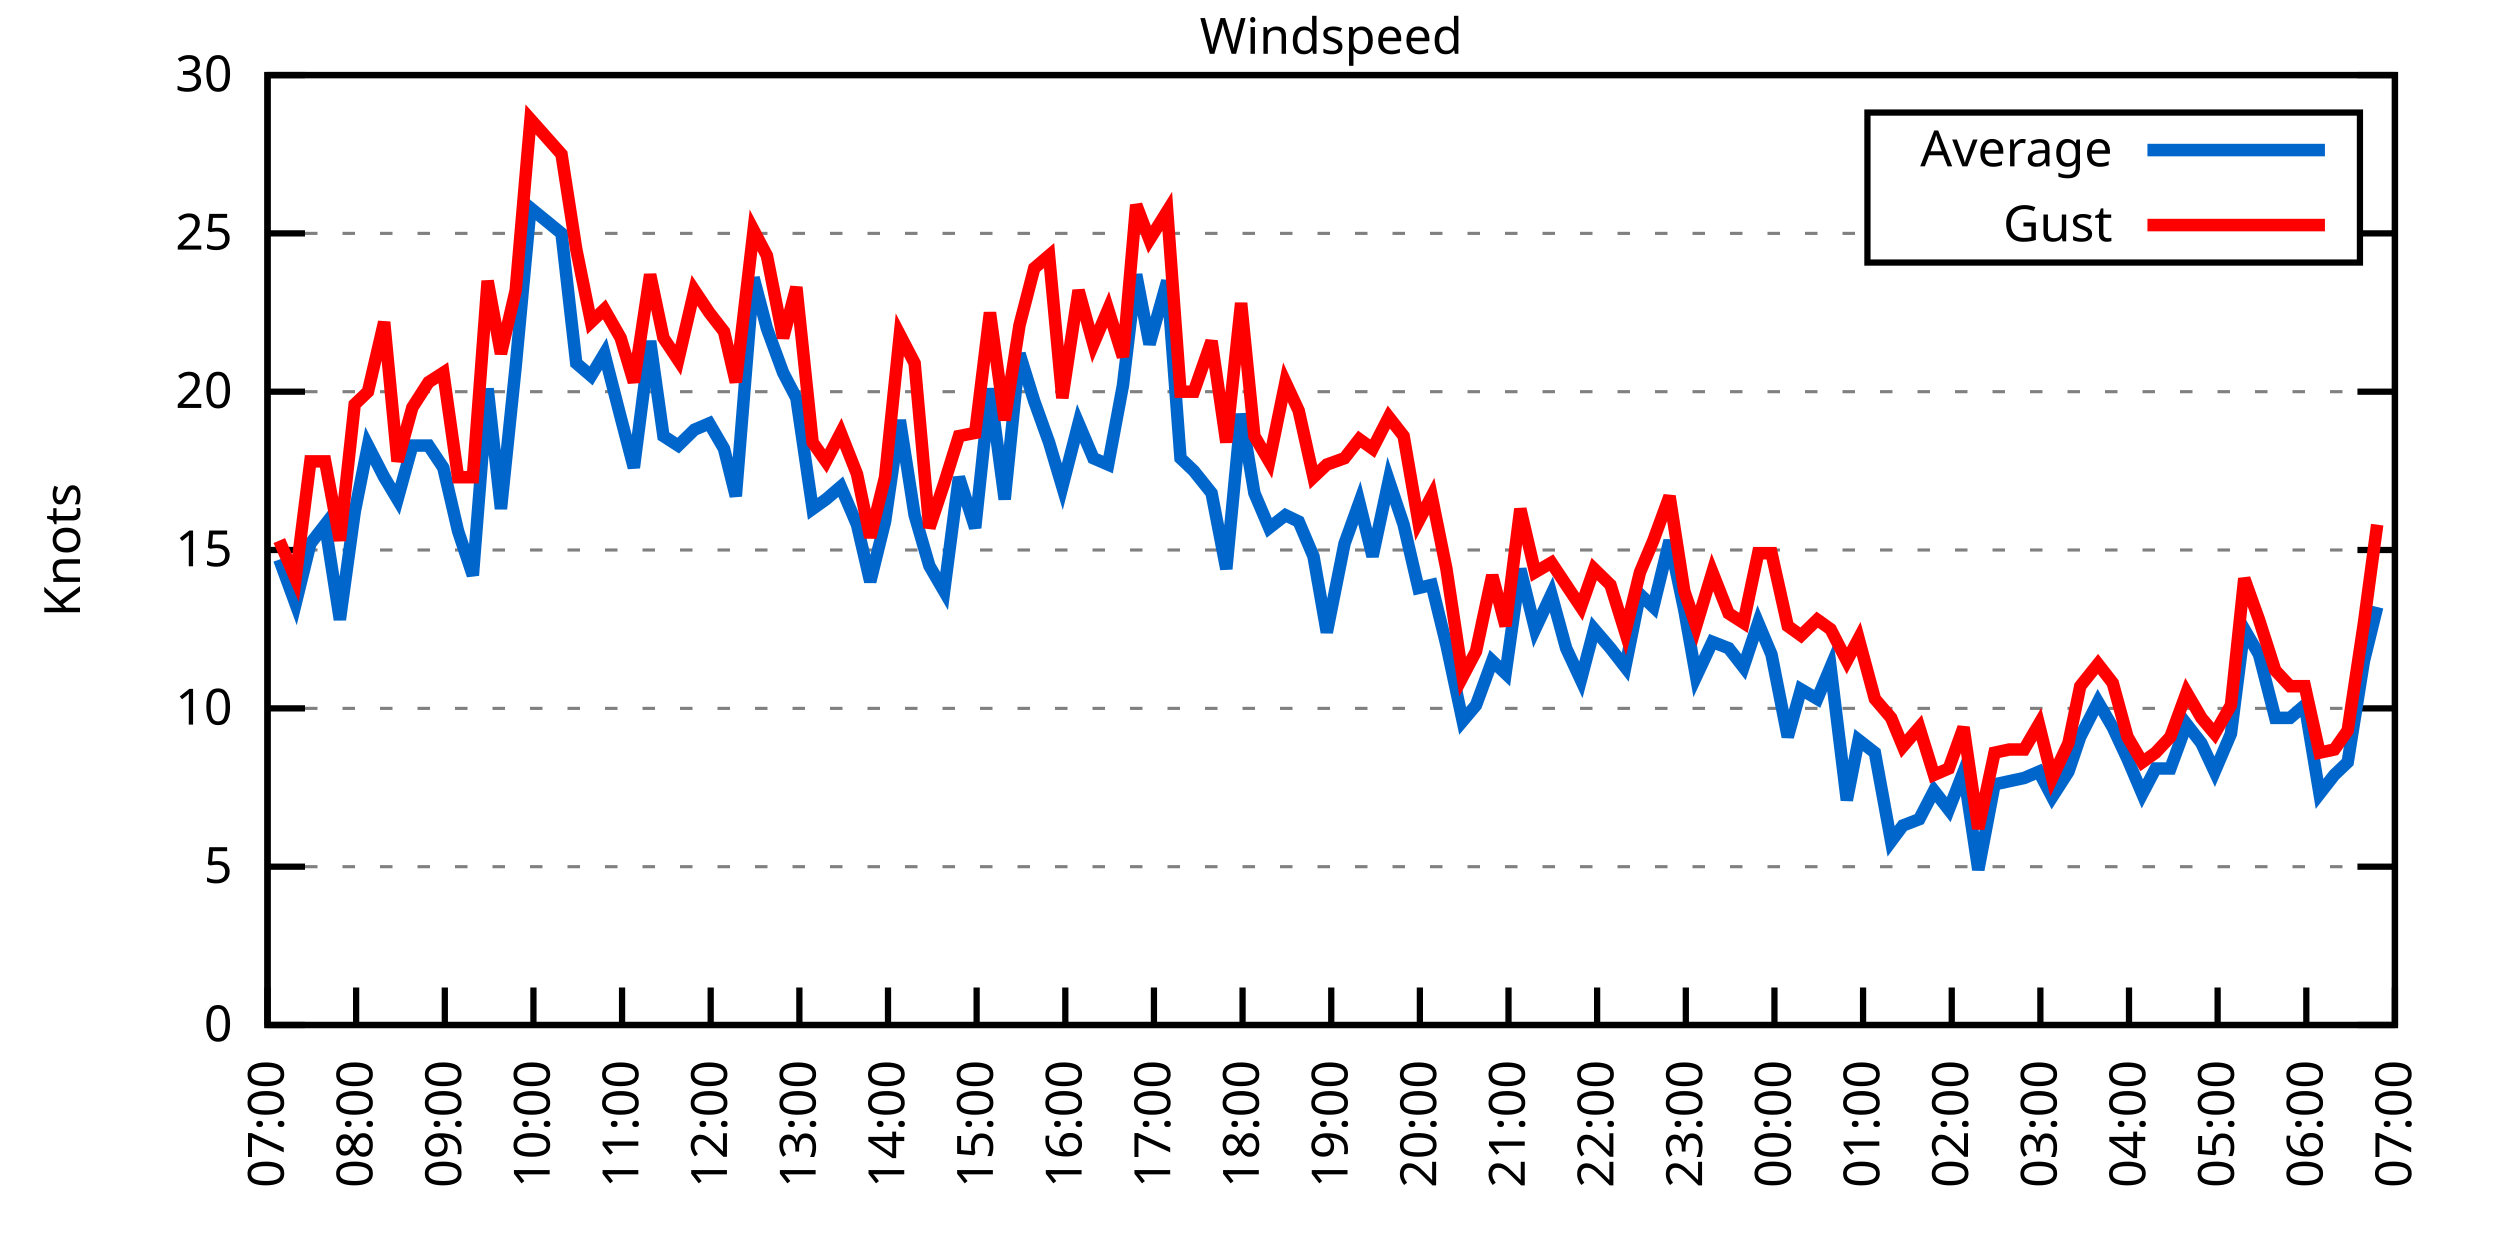
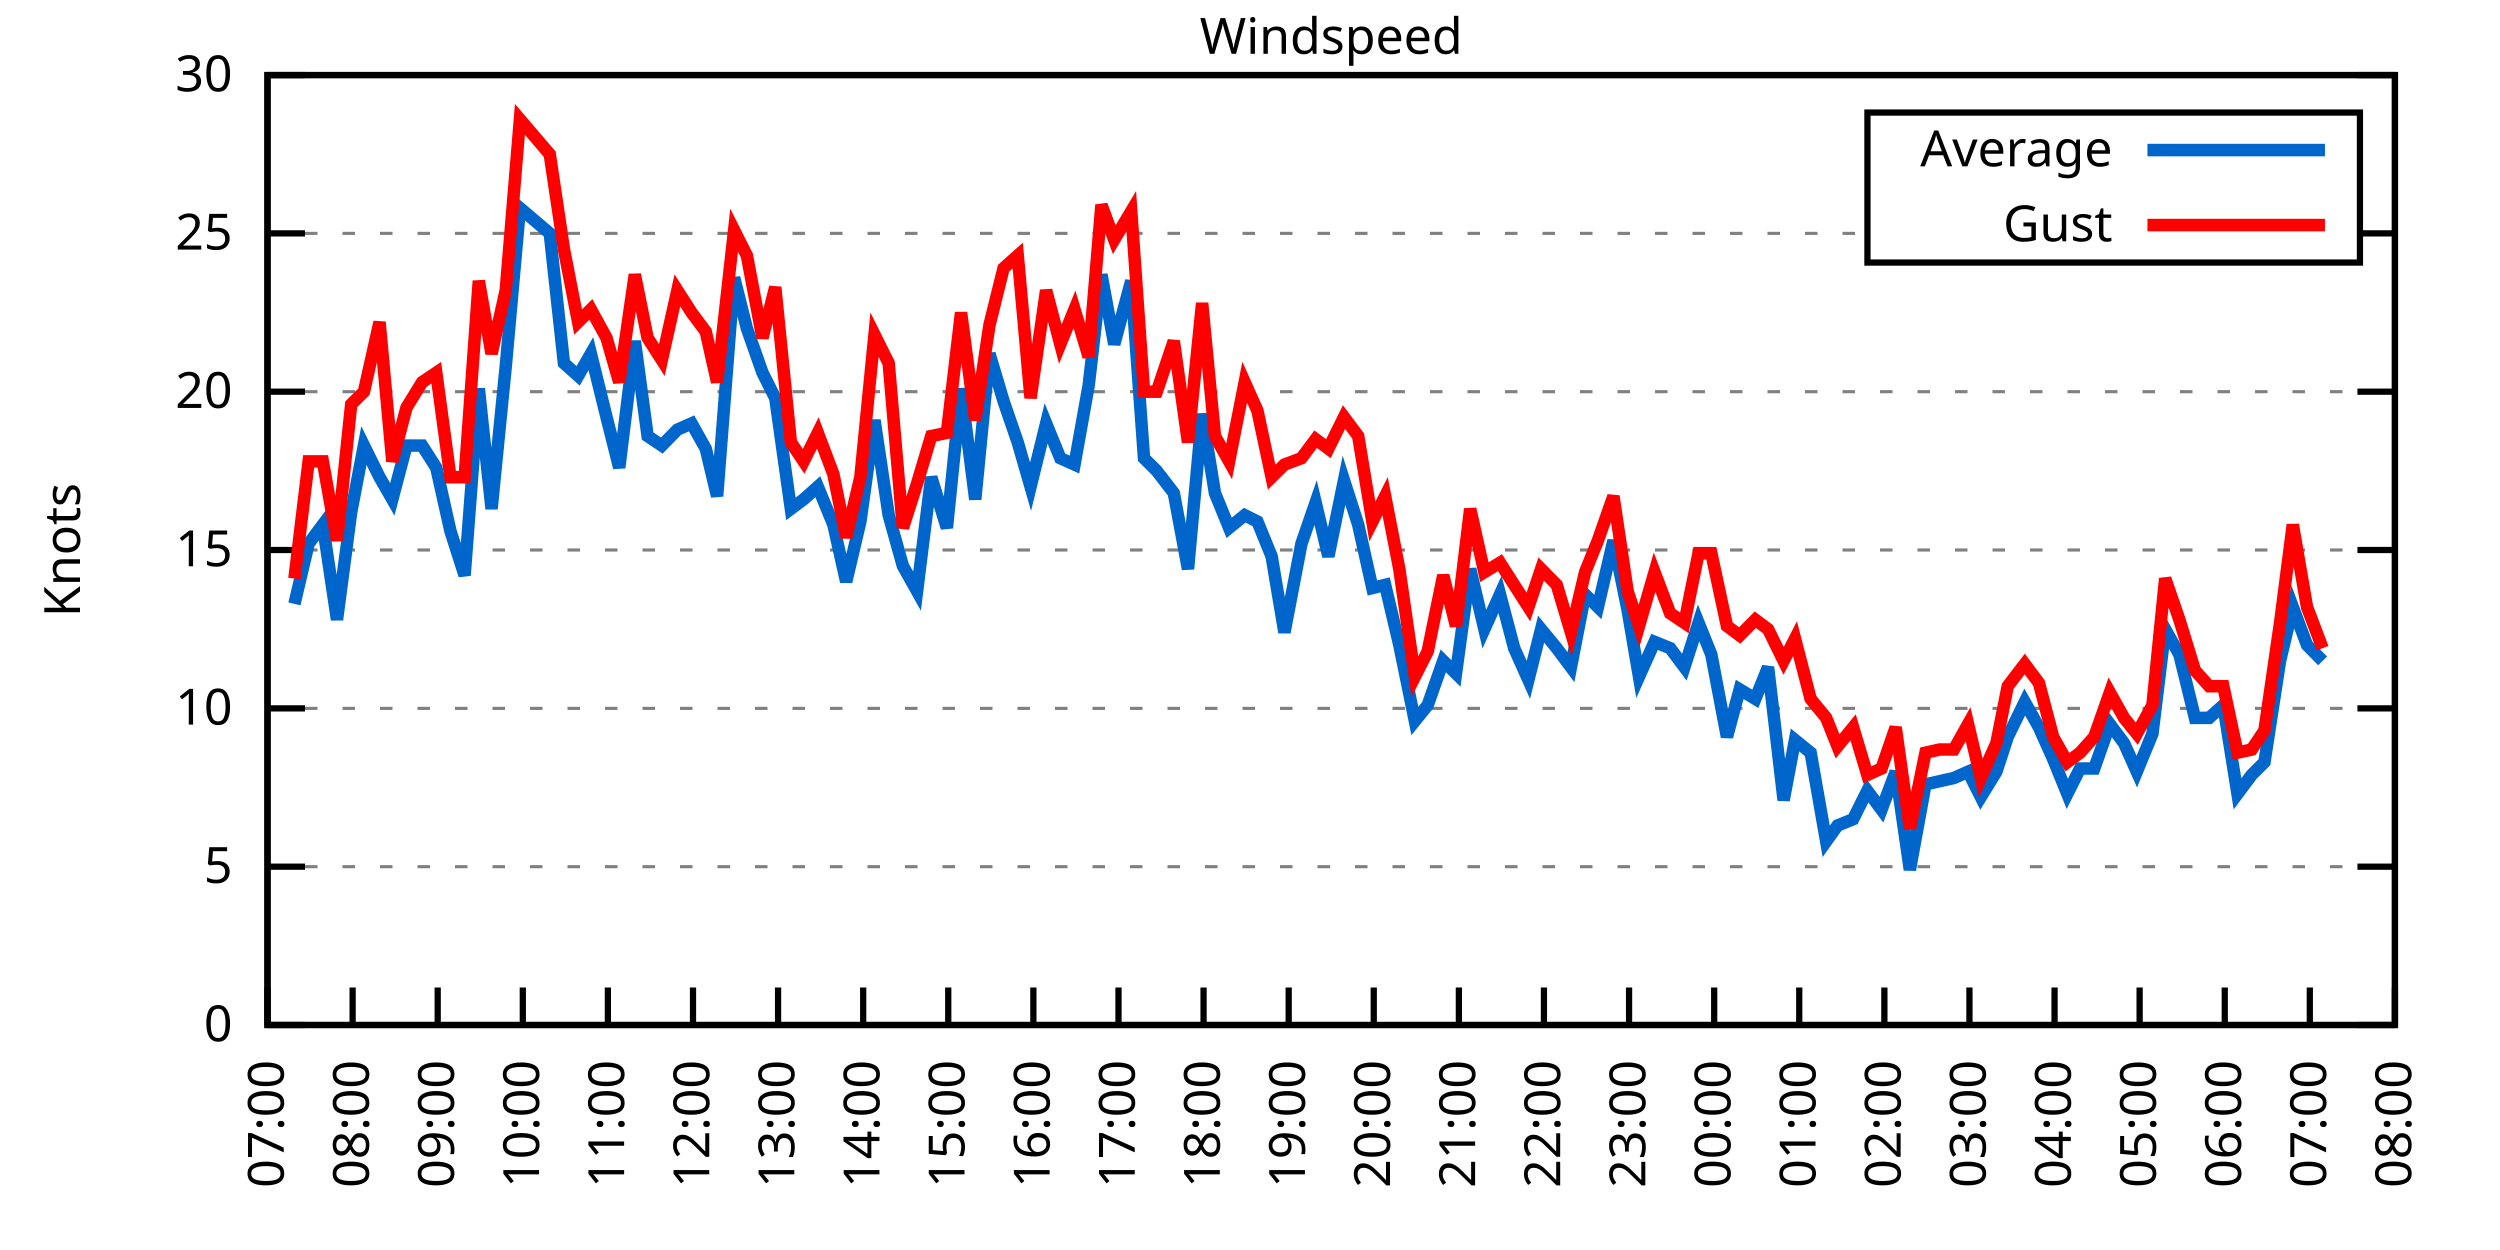
<svg xmlns="http://www.w3.org/2000/svg" xmlns:xlink="http://www.w3.org/1999/xlink" width="400" height="200" viewBox="0 0 400 200">
  <g id="gnuplot_canvas">
    <rect x="0" y="0" width="400" height="200" fill="none" />
    <defs>
      <circle id="gpDot" r="0.5" stroke-width="0.5" stroke="currentColor" />
      <path id="gpPt0" stroke-width="0.333" stroke="currentColor" d="M-1,0 h2 M0,-1 v2" />
      <path id="gpPt1" stroke-width="0.333" stroke="currentColor" d="M-1,-1 L1,1 M1,-1 L-1,1" />
      <path id="gpPt2" stroke-width="0.333" stroke="currentColor" d="M-1,0 L1,0 M0,-1 L0,1 M-1,-1 L1,1 M-1,1 L1,-1" />
      <rect id="gpPt3" stroke-width="0.333" stroke="currentColor" x="-1" y="-1" width="2" height="2" />
      <rect id="gpPt4" stroke-width="0.333" stroke="currentColor" fill="currentColor" x="-1" y="-1" width="2" height="2" />
      <circle id="gpPt5" stroke-width="0.333" stroke="currentColor" cx="0" cy="0" r="1" />
      <use xlink:href="#gpPt5" id="gpPt6" fill="currentColor" stroke="none" />
      <path id="gpPt7" stroke-width="0.333" stroke="currentColor" d="M0,-1.33 L-1.33,0.67 L1.33,0.67 z" />
      <use xlink:href="#gpPt7" id="gpPt8" fill="currentColor" stroke="none" />
      <use xlink:href="#gpPt7" id="gpPt9" stroke="currentColor" transform="rotate(180)" />
      <use xlink:href="#gpPt9" id="gpPt10" fill="currentColor" stroke="none" />
      <use xlink:href="#gpPt3" id="gpPt11" stroke="currentColor" transform="rotate(45)" />
      <use xlink:href="#gpPt11" id="gpPt12" fill="currentColor" stroke="none" />
      <path id="gpPt13" stroke-width="0.333" stroke="currentColor" d="M0,1.330 L1.265,0.411 L0.782,-1.067 L-0.782,-1.076 L-1.265,0.411 z" />
      <use xlink:href="#gpPt13" id="gpPt14" fill="currentColor" stroke="none" />
      <filter id="textbox" filterUnits="objectBoundingBox" x="0" y="0" height="1" width="1">
        <feFlood flood-color="white" flood-opacity="1" result="bgnd" />
        <feComposite in="SourceGraphic" in2="bgnd" operator="atop" />
      </filter>
      <filter id="greybox" filterUnits="objectBoundingBox" x="0" y="0" height="1" width="1">
        <feFlood flood-color="lightgrey" flood-opacity="1" result="grey" />
        <feComposite in="SourceGraphic" in2="grey" operator="atop" />
      </filter>
    </defs>
    <g fill="none" color="white" stroke="currentColor" stroke-width="1.00" stroke-linecap="butt" stroke-linejoin="miter">
</g>
    <g fill="none" color="black" stroke="currentColor" stroke-width="1.00" stroke-linecap="butt" stroke-linejoin="miter">
      <g stroke="none" shape-rendering="crispEdges">
        <polygon fill="rgb(255, 255, 255)" points="42.80,164.00 383.18,164.00 383.18,12.02 42.80,12.02 " />
      </g>
    </g>
    <g fill="none" color="black" stroke="currentColor" stroke-width="1.00" stroke-linecap="butt" stroke-linejoin="miter">
</g>
    <g fill="none" color="black" stroke="black" stroke-width="0.50" stroke-linecap="butt" stroke-linejoin="miter">
</g>
    <g fill="none" color="gray" stroke="currentColor" stroke-width="0.50" stroke-linecap="butt" stroke-linejoin="miter">
      <path stroke="gray" stroke-dasharray="2,4" class="gridline" d="M42.80,164.00 L383.19,164.00  " />
    </g>
    <g fill="none" color="gray" stroke="gray" stroke-width="1.00" stroke-linecap="butt" stroke-linejoin="miter">
</g>
    <g fill="none" color="black" stroke="currentColor" stroke-width="1.00" stroke-linecap="butt" stroke-linejoin="miter">
      <path stroke="black" d="M42.80,164.00 L48.80,164.00 M383.19,164.00 L377.19,164.00  " />
      <g transform="translate(37.20,166.60)" stroke="none" fill="black" font-family="Sans" font-size="8.00" text-anchor="end">
        <text>
          <tspan font-family="Sans"> 0</tspan>
        </text>
      </g>
    </g>
    <g fill="none" color="black" stroke="currentColor" stroke-width="1.00" stroke-linecap="butt" stroke-linejoin="miter">
</g>
    <g fill="none" color="black" stroke="black" stroke-width="0.50" stroke-linecap="butt" stroke-linejoin="miter">
</g>
    <g fill="none" color="gray" stroke="currentColor" stroke-width="0.50" stroke-linecap="butt" stroke-linejoin="miter">
      <path stroke="gray" stroke-dasharray="2,4" class="gridline" d="M42.80,138.67 L383.19,138.67  " />
    </g>
    <g fill="none" color="gray" stroke="gray" stroke-width="1.00" stroke-linecap="butt" stroke-linejoin="miter">
</g>
    <g fill="none" color="black" stroke="currentColor" stroke-width="1.00" stroke-linecap="butt" stroke-linejoin="miter">
      <path stroke="black" d="M42.80,138.67 L48.80,138.67 M383.19,138.67 L377.19,138.67  " />
      <g transform="translate(37.20,141.27)" stroke="none" fill="black" font-family="Sans" font-size="8.00" text-anchor="end">
        <text>
          <tspan font-family="Sans"> 5</tspan>
        </text>
      </g>
    </g>
    <g fill="none" color="black" stroke="currentColor" stroke-width="1.00" stroke-linecap="butt" stroke-linejoin="miter">
</g>
    <g fill="none" color="black" stroke="black" stroke-width="0.50" stroke-linecap="butt" stroke-linejoin="miter">
</g>
    <g fill="none" color="gray" stroke="currentColor" stroke-width="0.50" stroke-linecap="butt" stroke-linejoin="miter">
      <path stroke="gray" stroke-dasharray="2,4" class="gridline" d="M42.80,113.34 L383.19,113.34  " />
    </g>
    <g fill="none" color="gray" stroke="gray" stroke-width="1.00" stroke-linecap="butt" stroke-linejoin="miter">
</g>
    <g fill="none" color="black" stroke="currentColor" stroke-width="1.00" stroke-linecap="butt" stroke-linejoin="miter">
      <path stroke="black" d="M42.80,113.34 L48.80,113.34 M383.19,113.34 L377.19,113.34  " />
      <g transform="translate(37.20,115.94)" stroke="none" fill="black" font-family="Sans" font-size="8.00" text-anchor="end">
        <text>
          <tspan font-family="Sans"> 10</tspan>
        </text>
      </g>
    </g>
    <g fill="none" color="black" stroke="currentColor" stroke-width="1.00" stroke-linecap="butt" stroke-linejoin="miter">
</g>
    <g fill="none" color="black" stroke="black" stroke-width="0.50" stroke-linecap="butt" stroke-linejoin="miter">
</g>
    <g fill="none" color="gray" stroke="currentColor" stroke-width="0.50" stroke-linecap="butt" stroke-linejoin="miter">
      <path stroke="gray" stroke-dasharray="2,4" class="gridline" d="M42.80,88.00 L383.19,88.00  " />
    </g>
    <g fill="none" color="gray" stroke="gray" stroke-width="1.00" stroke-linecap="butt" stroke-linejoin="miter">
</g>
    <g fill="none" color="black" stroke="currentColor" stroke-width="1.00" stroke-linecap="butt" stroke-linejoin="miter">
      <path stroke="black" d="M42.80,88.00 L48.80,88.00 M383.19,88.00 L377.19,88.00  " />
      <g transform="translate(37.20,90.60)" stroke="none" fill="black" font-family="Sans" font-size="8.00" text-anchor="end">
        <text>
          <tspan font-family="Sans"> 15</tspan>
        </text>
      </g>
    </g>
    <g fill="none" color="black" stroke="currentColor" stroke-width="1.00" stroke-linecap="butt" stroke-linejoin="miter">
</g>
    <g fill="none" color="black" stroke="black" stroke-width="0.50" stroke-linecap="butt" stroke-linejoin="miter">
</g>
    <g fill="none" color="gray" stroke="currentColor" stroke-width="0.50" stroke-linecap="butt" stroke-linejoin="miter">
      <path stroke="gray" stroke-dasharray="2,4" class="gridline" d="M42.80,62.67 L383.19,62.67  " />
    </g>
    <g fill="none" color="gray" stroke="gray" stroke-width="1.00" stroke-linecap="butt" stroke-linejoin="miter">
</g>
    <g fill="none" color="black" stroke="currentColor" stroke-width="1.00" stroke-linecap="butt" stroke-linejoin="miter">
      <path stroke="black" d="M42.80,62.67 L48.80,62.67 M383.19,62.67 L377.19,62.67  " />
      <g transform="translate(37.20,65.27)" stroke="none" fill="black" font-family="Sans" font-size="8.00" text-anchor="end">
        <text>
          <tspan font-family="Sans"> 20</tspan>
        </text>
      </g>
    </g>
    <g fill="none" color="black" stroke="currentColor" stroke-width="1.00" stroke-linecap="butt" stroke-linejoin="miter">
</g>
    <g fill="none" color="black" stroke="black" stroke-width="0.50" stroke-linecap="butt" stroke-linejoin="miter">
</g>
    <g fill="none" color="gray" stroke="currentColor" stroke-width="0.50" stroke-linecap="butt" stroke-linejoin="miter">
      <path stroke="gray" stroke-dasharray="2,4" class="gridline" d="M42.80,37.34 L298.79,37.34 M377.59,37.34 L383.19,37.34  " />
    </g>
    <g fill="none" color="gray" stroke="gray" stroke-width="1.00" stroke-linecap="butt" stroke-linejoin="miter">
</g>
    <g fill="none" color="black" stroke="currentColor" stroke-width="1.00" stroke-linecap="butt" stroke-linejoin="miter">
      <path stroke="black" d="M42.80,37.34 L48.80,37.34 M383.19,37.34 L377.19,37.34  " />
      <g transform="translate(37.20,39.94)" stroke="none" fill="black" font-family="Sans" font-size="8.00" text-anchor="end">
        <text>
          <tspan font-family="Sans"> 25</tspan>
        </text>
      </g>
    </g>
    <g fill="none" color="black" stroke="currentColor" stroke-width="1.00" stroke-linecap="butt" stroke-linejoin="miter">
</g>
    <g fill="none" color="black" stroke="black" stroke-width="0.50" stroke-linecap="butt" stroke-linejoin="miter">
</g>
    <g fill="none" color="gray" stroke="currentColor" stroke-width="0.50" stroke-linecap="butt" stroke-linejoin="miter">
      <path stroke="gray" stroke-dasharray="2,4" class="gridline" d="M42.80,12.01 L383.19,12.01  " />
    </g>
    <g fill="none" color="gray" stroke="gray" stroke-width="1.00" stroke-linecap="butt" stroke-linejoin="miter">
</g>
    <g fill="none" color="black" stroke="currentColor" stroke-width="1.00" stroke-linecap="butt" stroke-linejoin="miter">
      <path stroke="black" d="M42.80,12.01 L48.80,12.01 M383.19,12.01 L377.19,12.01  " />
      <g transform="translate(37.20,14.61)" stroke="none" fill="black" font-family="Sans" font-size="8.00" text-anchor="end">
        <text>
          <tspan font-family="Sans"> 30</tspan>
        </text>
      </g>
    </g>
    <g fill="none" color="black" stroke="currentColor" stroke-width="1.00" stroke-linecap="butt" stroke-linejoin="miter">
      <path stroke="black" d="M42.80,164.00 L42.80,158.00  " />
      <g transform="translate(45.40,169.60) rotate(270.00)" stroke="none" fill="black" font-family="Sans" font-size="8.00" text-anchor="end">
        <text>
          <tspan font-family="Sans">07:00</tspan>
        </text>
      </g>
    </g>
    <g fill="none" color="black" stroke="currentColor" stroke-width="1.00" stroke-linecap="butt" stroke-linejoin="miter">
-       <path stroke="black" d="M56.98,164.00 L56.98,158.00  " />
-       <g transform="translate(59.58,169.60) rotate(270.00)" stroke="none" fill="black" font-family="Sans" font-size="8.00" text-anchor="end">
+       <path stroke="black" d="M56.42,164.00 L56.42,158.00  " />
+       <g transform="translate(59.02,169.60) rotate(270.00)" stroke="none" fill="black" font-family="Sans" font-size="8.00" text-anchor="end">
        <text>
          <tspan font-family="Sans">08:00</tspan>
        </text>
      </g>
    </g>
    <g fill="none" color="black" stroke="currentColor" stroke-width="1.00" stroke-linecap="butt" stroke-linejoin="miter">
-       <path stroke="black" d="M71.17,164.00 L71.17,158.00  " />
-       <g transform="translate(73.77,169.60) rotate(270.00)" stroke="none" fill="black" font-family="Sans" font-size="8.00" text-anchor="end">
+       <path stroke="black" d="M70.03,164.00 L70.03,158.00  " />
+       <g transform="translate(72.63,169.60) rotate(270.00)" stroke="none" fill="black" font-family="Sans" font-size="8.00" text-anchor="end">
        <text>
          <tspan font-family="Sans">09:00</tspan>
        </text>
      </g>
    </g>
    <g fill="none" color="black" stroke="currentColor" stroke-width="1.00" stroke-linecap="butt" stroke-linejoin="miter">
-       <path stroke="black" d="M85.35,164.00 L85.35,158.00  " />
-       <g transform="translate(87.95,169.60) rotate(270.00)" stroke="none" fill="black" font-family="Sans" font-size="8.00" text-anchor="end">
+       <path stroke="black" d="M83.65,164.00 L83.65,158.00  " />
+       <g transform="translate(86.25,169.60) rotate(270.00)" stroke="none" fill="black" font-family="Sans" font-size="8.00" text-anchor="end">
        <text>
          <tspan font-family="Sans">10:00</tspan>
        </text>
      </g>
    </g>
    <g fill="none" color="black" stroke="currentColor" stroke-width="1.00" stroke-linecap="butt" stroke-linejoin="miter">
-       <path stroke="black" d="M99.53,164.00 L99.53,158.00  " />
-       <g transform="translate(102.13,169.60) rotate(270.00)" stroke="none" fill="black" font-family="Sans" font-size="8.00" text-anchor="end">
+       <path stroke="black" d="M97.26,164.00 L97.26,158.00  " />
+       <g transform="translate(99.86,169.60) rotate(270.00)" stroke="none" fill="black" font-family="Sans" font-size="8.00" text-anchor="end">
        <text>
          <tspan font-family="Sans">11:00</tspan>
        </text>
      </g>
    </g>
    <g fill="none" color="black" stroke="currentColor" stroke-width="1.00" stroke-linecap="butt" stroke-linejoin="miter">
-       <path stroke="black" d="M113.71,164.00 L113.71,158.00  " />
-       <g transform="translate(116.31,169.60) rotate(270.00)" stroke="none" fill="black" font-family="Sans" font-size="8.00" text-anchor="end">
+       <path stroke="black" d="M110.88,164.00 L110.88,158.00  " />
+       <g transform="translate(113.48,169.60) rotate(270.00)" stroke="none" fill="black" font-family="Sans" font-size="8.00" text-anchor="end">
        <text>
          <tspan font-family="Sans">12:00</tspan>
        </text>
      </g>
    </g>
    <g fill="none" color="black" stroke="currentColor" stroke-width="1.00" stroke-linecap="butt" stroke-linejoin="miter">
-       <path stroke="black" d="M127.90,164.00 L127.90,158.00  " />
-       <g transform="translate(130.50,169.60) rotate(270.00)" stroke="none" fill="black" font-family="Sans" font-size="8.00" text-anchor="end">
+       <path stroke="black" d="M124.49,164.00 L124.49,158.00  " />
+       <g transform="translate(127.09,169.60) rotate(270.00)" stroke="none" fill="black" font-family="Sans" font-size="8.00" text-anchor="end">
        <text>
          <tspan font-family="Sans">13:00</tspan>
        </text>
      </g>
    </g>
    <g fill="none" color="black" stroke="currentColor" stroke-width="1.00" stroke-linecap="butt" stroke-linejoin="miter">
-       <path stroke="black" d="M142.08,164.00 L142.08,158.00  " />
-       <g transform="translate(144.68,169.60) rotate(270.00)" stroke="none" fill="black" font-family="Sans" font-size="8.00" text-anchor="end">
+       <path stroke="black" d="M138.11,164.00 L138.11,158.00  " />
+       <g transform="translate(140.71,169.60) rotate(270.00)" stroke="none" fill="black" font-family="Sans" font-size="8.00" text-anchor="end">
        <text>
          <tspan font-family="Sans">14:00</tspan>
        </text>
      </g>
    </g>
    <g fill="none" color="black" stroke="currentColor" stroke-width="1.00" stroke-linecap="butt" stroke-linejoin="miter">
-       <path stroke="black" d="M156.26,164.00 L156.26,158.00  " />
-       <g transform="translate(158.86,169.60) rotate(270.00)" stroke="none" fill="black" font-family="Sans" font-size="8.00" text-anchor="end">
+       <path stroke="black" d="M151.72,164.00 L151.72,158.00  " />
+       <g transform="translate(154.32,169.60) rotate(270.00)" stroke="none" fill="black" font-family="Sans" font-size="8.00" text-anchor="end">
        <text>
          <tspan font-family="Sans">15:00</tspan>
        </text>
      </g>
    </g>
    <g fill="none" color="black" stroke="currentColor" stroke-width="1.00" stroke-linecap="butt" stroke-linejoin="miter">
-       <path stroke="black" d="M170.45,164.00 L170.45,158.00  " />
-       <g transform="translate(173.05,169.60) rotate(270.00)" stroke="none" fill="black" font-family="Sans" font-size="8.00" text-anchor="end">
+       <path stroke="black" d="M165.34,164.00 L165.34,158.00  " />
+       <g transform="translate(167.94,169.60) rotate(270.00)" stroke="none" fill="black" font-family="Sans" font-size="8.00" text-anchor="end">
        <text>
          <tspan font-family="Sans">16:00</tspan>
        </text>
      </g>
    </g>
    <g fill="none" color="black" stroke="currentColor" stroke-width="1.00" stroke-linecap="butt" stroke-linejoin="miter">
-       <path stroke="black" d="M184.63,164.00 L184.63,158.00  " />
-       <g transform="translate(187.23,169.60) rotate(270.00)" stroke="none" fill="black" font-family="Sans" font-size="8.00" text-anchor="end">
+       <path stroke="black" d="M178.96,164.00 L178.96,158.00  " />
+       <g transform="translate(181.56,169.60) rotate(270.00)" stroke="none" fill="black" font-family="Sans" font-size="8.00" text-anchor="end">
        <text>
          <tspan font-family="Sans">17:00</tspan>
        </text>
      </g>
    </g>
    <g fill="none" color="black" stroke="currentColor" stroke-width="1.00" stroke-linecap="butt" stroke-linejoin="miter">
-       <path stroke="black" d="M198.81,164.00 L198.81,158.00  " />
-       <g transform="translate(201.41,169.60) rotate(270.00)" stroke="none" fill="black" font-family="Sans" font-size="8.00" text-anchor="end">
+       <path stroke="black" d="M192.57,164.00 L192.57,158.00  " />
+       <g transform="translate(195.17,169.60) rotate(270.00)" stroke="none" fill="black" font-family="Sans" font-size="8.00" text-anchor="end">
        <text>
          <tspan font-family="Sans">18:00</tspan>
        </text>
      </g>
    </g>
    <g fill="none" color="black" stroke="currentColor" stroke-width="1.00" stroke-linecap="butt" stroke-linejoin="miter">
-       <path stroke="black" d="M213.00,164.00 L213.00,158.00  " />
-       <g transform="translate(215.60,169.60) rotate(270.00)" stroke="none" fill="black" font-family="Sans" font-size="8.00" text-anchor="end">
+       <path stroke="black" d="M206.19,164.00 L206.19,158.00  " />
+       <g transform="translate(208.79,169.60) rotate(270.00)" stroke="none" fill="black" font-family="Sans" font-size="8.00" text-anchor="end">
        <text>
          <tspan font-family="Sans">19:00</tspan>
        </text>
      </g>
    </g>
    <g fill="none" color="black" stroke="currentColor" stroke-width="1.00" stroke-linecap="butt" stroke-linejoin="miter">
-       <path stroke="black" d="M227.18,164.00 L227.18,158.00  " />
-       <g transform="translate(229.78,169.60) rotate(270.00)" stroke="none" fill="black" font-family="Sans" font-size="8.00" text-anchor="end">
+       <path stroke="black" d="M219.80,164.00 L219.80,158.00  " />
+       <g transform="translate(222.40,169.60) rotate(270.00)" stroke="none" fill="black" font-family="Sans" font-size="8.00" text-anchor="end">
        <text>
          <tspan font-family="Sans">20:00</tspan>
        </text>
      </g>
    </g>
    <g fill="none" color="black" stroke="currentColor" stroke-width="1.00" stroke-linecap="butt" stroke-linejoin="miter">
-       <path stroke="black" d="M241.36,164.00 L241.36,158.00  " />
-       <g transform="translate(243.96,169.60) rotate(270.00)" stroke="none" fill="black" font-family="Sans" font-size="8.00" text-anchor="end">
+       <path stroke="black" d="M233.42,164.00 L233.42,158.00  " />
+       <g transform="translate(236.02,169.60) rotate(270.00)" stroke="none" fill="black" font-family="Sans" font-size="8.00" text-anchor="end">
        <text>
          <tspan font-family="Sans">21:00</tspan>
        </text>
      </g>
    </g>
    <g fill="none" color="black" stroke="currentColor" stroke-width="1.00" stroke-linecap="butt" stroke-linejoin="miter">
-       <path stroke="black" d="M255.54,164.00 L255.54,158.00  " />
-       <g transform="translate(258.14,169.60) rotate(270.00)" stroke="none" fill="black" font-family="Sans" font-size="8.00" text-anchor="end">
+       <path stroke="black" d="M247.03,164.00 L247.03,158.00  " />
+       <g transform="translate(249.63,169.60) rotate(270.00)" stroke="none" fill="black" font-family="Sans" font-size="8.00" text-anchor="end">
        <text>
          <tspan font-family="Sans">22:00</tspan>
        </text>
      </g>
    </g>
    <g fill="none" color="black" stroke="currentColor" stroke-width="1.00" stroke-linecap="butt" stroke-linejoin="miter">
-       <path stroke="black" d="M269.73,164.00 L269.73,158.00  " />
-       <g transform="translate(272.33,169.60) rotate(270.00)" stroke="none" fill="black" font-family="Sans" font-size="8.00" text-anchor="end">
+       <path stroke="black" d="M260.65,164.00 L260.65,158.00  " />
+       <g transform="translate(263.25,169.60) rotate(270.00)" stroke="none" fill="black" font-family="Sans" font-size="8.00" text-anchor="end">
        <text>
          <tspan font-family="Sans">23:00</tspan>
        </text>
      </g>
    </g>
    <g fill="none" color="black" stroke="currentColor" stroke-width="1.00" stroke-linecap="butt" stroke-linejoin="miter">
-       <path stroke="black" d="M283.91,164.00 L283.91,158.00  " />
-       <g transform="translate(286.51,169.60) rotate(270.00)" stroke="none" fill="black" font-family="Sans" font-size="8.00" text-anchor="end">
+       <path stroke="black" d="M274.27,164.00 L274.27,158.00  " />
+       <g transform="translate(276.87,169.60) rotate(270.00)" stroke="none" fill="black" font-family="Sans" font-size="8.00" text-anchor="end">
        <text>
          <tspan font-family="Sans">00:00</tspan>
        </text>
      </g>
    </g>
    <g fill="none" color="black" stroke="currentColor" stroke-width="1.00" stroke-linecap="butt" stroke-linejoin="miter">
-       <path stroke="black" d="M298.09,164.00 L298.09,158.00  " />
-       <g transform="translate(300.69,169.60) rotate(270.00)" stroke="none" fill="black" font-family="Sans" font-size="8.00" text-anchor="end">
+       <path stroke="black" d="M287.88,164.00 L287.88,158.00  " />
+       <g transform="translate(290.48,169.60) rotate(270.00)" stroke="none" fill="black" font-family="Sans" font-size="8.00" text-anchor="end">
        <text>
          <tspan font-family="Sans">01:00</tspan>
        </text>
      </g>
    </g>
    <g fill="none" color="black" stroke="currentColor" stroke-width="1.00" stroke-linecap="butt" stroke-linejoin="miter">
-       <path stroke="black" d="M312.28,164.00 L312.28,158.00  " />
-       <g transform="translate(314.88,169.60) rotate(270.00)" stroke="none" fill="black" font-family="Sans" font-size="8.00" text-anchor="end">
+       <path stroke="black" d="M301.50,164.00 L301.50,158.00  " />
+       <g transform="translate(304.10,169.60) rotate(270.00)" stroke="none" fill="black" font-family="Sans" font-size="8.00" text-anchor="end">
        <text>
          <tspan font-family="Sans">02:00</tspan>
        </text>
      </g>
    </g>
    <g fill="none" color="black" stroke="currentColor" stroke-width="1.00" stroke-linecap="butt" stroke-linejoin="miter">
-       <path stroke="black" d="M326.46,164.00 L326.46,158.00  " />
-       <g transform="translate(329.06,169.60) rotate(270.00)" stroke="none" fill="black" font-family="Sans" font-size="8.00" text-anchor="end">
+       <path stroke="black" d="M315.11,164.00 L315.11,158.00  " />
+       <g transform="translate(317.71,169.60) rotate(270.00)" stroke="none" fill="black" font-family="Sans" font-size="8.00" text-anchor="end">
        <text>
          <tspan font-family="Sans">03:00</tspan>
        </text>
      </g>
    </g>
    <g fill="none" color="black" stroke="currentColor" stroke-width="1.00" stroke-linecap="butt" stroke-linejoin="miter">
-       <path stroke="black" d="M340.64,164.00 L340.64,158.00  " />
-       <g transform="translate(343.24,169.60) rotate(270.00)" stroke="none" fill="black" font-family="Sans" font-size="8.00" text-anchor="end">
+       <path stroke="black" d="M328.73,164.00 L328.73,158.00  " />
+       <g transform="translate(331.33,169.60) rotate(270.00)" stroke="none" fill="black" font-family="Sans" font-size="8.00" text-anchor="end">
        <text>
          <tspan font-family="Sans">04:00</tspan>
        </text>
      </g>
    </g>
    <g fill="none" color="black" stroke="currentColor" stroke-width="1.00" stroke-linecap="butt" stroke-linejoin="miter">
-       <path stroke="black" d="M354.82,164.00 L354.82,158.00  " />
-       <g transform="translate(357.42,169.60) rotate(270.00)" stroke="none" fill="black" font-family="Sans" font-size="8.00" text-anchor="end">
+       <path stroke="black" d="M342.34,164.00 L342.34,158.00  " />
+       <g transform="translate(344.94,169.60) rotate(270.00)" stroke="none" fill="black" font-family="Sans" font-size="8.00" text-anchor="end">
        <text>
          <tspan font-family="Sans">05:00</tspan>
        </text>
      </g>
    </g>
    <g fill="none" color="black" stroke="currentColor" stroke-width="1.00" stroke-linecap="butt" stroke-linejoin="miter">
-       <path stroke="black" d="M369.01,164.00 L369.01,158.00  " />
-       <g transform="translate(371.61,169.60) rotate(270.00)" stroke="none" fill="black" font-family="Sans" font-size="8.00" text-anchor="end">
+       <path stroke="black" d="M355.96,164.00 L355.96,158.00  " />
+       <g transform="translate(358.56,169.60) rotate(270.00)" stroke="none" fill="black" font-family="Sans" font-size="8.00" text-anchor="end">
        <text>
          <tspan font-family="Sans">06:00</tspan>
+         </text>
+       </g>
+     </g>
+     <g fill="none" color="black" stroke="currentColor" stroke-width="1.00" stroke-linecap="butt" stroke-linejoin="miter">
+       <path stroke="black" d="M369.57,164.00 L369.57,158.00  " />
+       <g transform="translate(372.17,169.60) rotate(270.00)" stroke="none" fill="black" font-family="Sans" font-size="8.00" text-anchor="end">
+         <text>
+           <tspan font-family="Sans">07:00</tspan>
        </text>
      </g>
    </g>
    <g fill="none" color="black" stroke="currentColor" stroke-width="1.00" stroke-linecap="butt" stroke-linejoin="miter">
      <path stroke="black" d="M383.19,164.00 L383.19,158.00  " />
      <g transform="translate(385.79,169.60) rotate(270.00)" stroke="none" fill="black" font-family="Sans" font-size="8.00" text-anchor="end">
        <text>
-           <tspan font-family="Sans">07:00</tspan>
+           <tspan font-family="Sans">08:00</tspan>
        </text>
      </g>
    </g>
    <g fill="none" color="black" stroke="currentColor" stroke-width="1.00" stroke-linecap="butt" stroke-linejoin="miter">
</g>
    <g fill="none" color="black" stroke="currentColor" stroke-width="1.00" stroke-linecap="butt" stroke-linejoin="miter">
      <path stroke="black" d="M42.80,12.01 L42.80,164.00 L383.19,164.00 L383.19,12.01 L42.80,12.01 Z  " />
    </g>
    <g fill="none" color="black" stroke="currentColor" stroke-width="1.00" stroke-linecap="butt" stroke-linejoin="miter">
</g>
    <g fill="none" color="black" stroke="currentColor" stroke-width="1.00" stroke-linecap="butt" stroke-linejoin="miter">
      <path stroke="black" d="M298.79,42.01 L298.79,18.01 L377.59,18.01 L377.59,42.01 L298.79,42.01 Z  " />
    </g>
    <g id="Windspeed_plot_1">
      <g fill="none" color="white" stroke="black" stroke-width="2.00" stroke-linecap="butt" stroke-linejoin="miter">
</g>
      <g fill="none" color="black" stroke="currentColor" stroke-width="2.00" stroke-linecap="butt" stroke-linejoin="miter">
        <g transform="translate(337.99,26.61)" stroke="none" fill="black" font-family="Sans" font-size="8.00" text-anchor="end">
          <text>
            <tspan font-family="Sans">Average</tspan>
          </text>
        </g>
      </g>
      <g fill="none" color="black" stroke="currentColor" stroke-width="2.00" stroke-linecap="butt" stroke-linejoin="miter">
-         <path stroke="rgb(  0, 102, 204)" d="M343.59,24.01 L371.99,24.01 M44.69,89.52 L47.29,96.62 L49.66,86.99 L52.02,83.95 L54.38,99.15 L56.75,81.93   L58.87,71.29 L61.47,76.35 L63.60,79.90 L65.97,71.29 L68.57,71.29 L70.93,74.83 L73.29,84.97 L75.66,92.06   L78.02,62.17 L80.15,81.42 L82.51,58.62 L84.88,33.29 L89.84,37.34 L92.20,58.11 L94.57,60.14 L96.70,56.59   L99.30,66.73 L101.42,74.83 L104.02,54.57 L106.15,69.77 L108.51,71.29 L111.11,68.75 L113.48,67.74 L115.84,71.79   L117.73,79.39 L120.57,44.43 L122.70,52.54 L125.30,59.63 L127.42,63.69 L130.02,81.42 L132.15,79.90 L134.52,77.87   L137.12,83.95 L139.24,93.07 L141.61,83.45 L143.97,67.23 L146.34,82.43 L148.70,90.54 L151.06,94.59 L153.43,76.35   L156.03,84.46 L158.39,62.17 L160.75,79.90 L163.12,56.59 L165.48,64.19 L167.85,70.78 L169.97,77.87 L172.57,67.74   L174.94,73.31 L177.30,74.33 L179.67,61.66 L181.79,43.93 L183.92,55.07 L186.76,44.94 L188.88,73.31 L191.01,75.34   L193.85,78.89 L196.21,91.04 L198.58,66.22 L200.70,78.89 L203.07,84.46 L205.67,82.43 L207.79,83.45 L210.16,89.02   L212.29,101.18 L215.12,86.99 L217.49,80.41 L219.61,89.02 L222.21,76.86 L224.58,83.95 L226.94,94.08 L229.07,93.58   L231.43,103.20 L234.03,115.36 L236.16,112.83 L238.76,105.74 L240.89,107.76 L243.25,91.04 L245.62,100.67 L248.22,95.10   L250.58,103.71 L252.94,108.78 L255.07,100.67 L257.67,103.71 L260.04,106.75 L262.40,95.10 L264.53,97.12 L267.13,86.49   L269.49,97.63 L271.38,108.27 L273.98,102.70 L276.58,103.71 L278.95,106.75 L281.31,99.66 L283.44,104.72 L286.04,117.90   L288.16,110.30 L290.76,111.82 L292.89,106.75 L295.49,128.03 L297.38,118.40 L299.98,120.43 L302.58,134.62 L304.47,132.08   L307.08,131.07 L309.44,126.51 L311.80,129.55 L314.17,123.47 L316.53,139.17 L319.13,125.50 L321.49,124.99 L323.86,124.48   L326.22,123.47 L328.35,127.52 L330.95,123.47 L332.84,117.90 L335.68,112.32 L338.04,116.38 L340.40,121.44 L342.77,127.02   L344.90,122.96 L347.26,122.96 L349.86,115.87 L352.22,118.91 L354.35,123.47 L356.95,117.39 L359.08,100.67 L361.44,104.72   L364.04,114.86 L366.41,114.86 L368.77,112.83 L371.13,127.02 L373.50,123.98 L375.63,121.95 L378.23,105.74 L380.35,97.12    " />
+         <path stroke="rgb(  0, 102, 204)" d="M343.59,24.01 L371.99,24.01 M47.11,96.62 L49.38,86.99 L51.65,83.95 L53.92,99.15 L56.19,81.93 L58.23,71.29   L60.73,76.35 L62.77,79.90 L65.04,71.29 L67.54,71.29 L69.80,74.83 L72.07,84.97 L74.34,92.06 L76.61,62.17   L78.65,81.42 L80.92,58.62 L83.19,33.29 L87.96,37.34 L90.23,58.11 L92.50,60.14 L94.54,56.59 L97.04,66.73   L99.08,74.83 L101.57,54.57 L103.62,69.77 L105.89,71.29 L108.38,68.75 L110.65,67.74 L112.92,71.79 L114.74,79.39   L117.46,44.43 L119.50,52.54 L122.00,59.63 L124.04,63.69 L126.54,81.42 L128.58,79.90 L130.85,77.87 L133.34,83.95   L135.39,93.07 L137.66,83.45 L139.92,67.23 L142.19,82.43 L144.46,90.54 L146.73,94.59 L149.00,76.35 L151.50,84.46   L153.77,62.17 L156.04,79.90 L158.31,56.59 L160.57,64.19 L162.84,70.78 L164.89,77.87 L167.38,67.74 L169.65,73.31   L171.92,74.33 L174.19,61.66 L176.23,43.93 L178.28,55.07 L181.00,44.94 L183.04,73.31 L185.08,75.34 L187.81,78.89   L190.08,91.04 L192.34,66.22 L194.39,78.89 L196.66,84.46 L199.15,82.43 L201.19,83.45 L203.46,89.02 L205.51,101.18   L208.23,86.99 L210.50,80.41 L212.54,89.02 L215.04,76.86 L217.31,83.95 L219.58,94.08 L221.62,93.58 L223.89,103.20   L226.38,115.36 L228.43,112.83 L230.92,105.74 L232.96,107.76 L235.23,91.04 L237.50,100.67 L240.00,95.10 L242.27,103.71   L244.54,108.78 L246.58,100.67 L249.08,103.71 L251.35,106.75 L253.61,95.10 L255.66,97.12 L258.15,86.49 L260.42,97.63   L262.24,108.27 L264.73,102.70 L267.23,103.71 L269.50,106.75 L271.77,99.66 L273.81,104.72 L276.31,117.90 L278.35,110.30   L280.85,111.82 L282.89,106.75 L285.38,128.03 L287.20,118.40 L289.70,120.43 L292.19,134.62 L294.01,132.08 L296.50,131.07   L298.77,126.51 L301.04,129.55 L303.31,123.47 L305.58,139.17 L308.08,125.50 L310.35,124.99 L312.62,124.48 L314.89,123.47   L316.93,127.52 L319.42,123.47 L321.24,117.90 L323.96,112.32 L326.23,116.38 L328.50,121.44 L330.77,127.02 L332.81,122.96   L335.08,122.96 L337.58,115.87 L339.85,118.91 L341.89,123.47 L344.39,117.39 L346.43,100.67 L348.70,104.72 L351.19,114.86   L353.46,114.86 L355.73,112.83 L358.00,127.02 L360.27,123.98 L362.31,121.95 L364.81,105.74 L366.85,97.12 L369.12,103.20   L371.62,105.74  " />
      </g>
    </g>
    <g id="Windspeed_plot_2">
      <g fill="none" color="black" stroke="currentColor" stroke-width="2.00" stroke-linecap="butt" stroke-linejoin="miter">
        <g transform="translate(337.99,38.61)" stroke="none" fill="black" font-family="Sans" font-size="8.00" text-anchor="end">
          <text>
            <tspan font-family="Sans">Gust</tspan>
          </text>
        </g>
      </g>
      <g fill="none" color="black" stroke="currentColor" stroke-width="2.00" stroke-linecap="butt" stroke-linejoin="miter">
-         <path stroke="rgb(255,   0,   0)" d="M343.59,36.01 L371.99,36.01 M44.69,86.49 L47.29,92.56 L49.66,73.82 L52.02,73.82 L54.38,86.49 L56.75,64.70   L58.87,62.67 L61.47,51.53 L63.60,73.82 L65.97,65.21 L68.57,61.15 L70.93,59.63 L73.29,76.35 L75.66,76.35   L78.02,44.94 L80.15,56.59 L82.51,46.46 L84.88,19.10 L89.84,24.68 L92.20,39.87 L94.57,51.53 L96.70,49.50   L99.30,54.06 L101.42,61.15 L104.02,43.93 L106.15,54.06 L108.51,57.61 L111.11,46.46 L113.48,50.01 L115.84,53.05   L117.73,61.15 L120.57,36.84 L122.70,40.89 L125.30,54.06 L127.42,45.95 L130.02,70.78 L132.15,73.82 L134.52,69.26   L137.12,75.85 L139.24,85.98 L141.61,76.35 L143.97,53.55 L146.34,58.11 L148.70,84.46 L151.06,77.37 L153.43,69.77   L156.03,69.26 L158.39,50.01 L160.75,67.23 L163.12,52.03 L165.48,42.91 L167.85,40.89 L169.97,63.69 L172.57,46.46   L174.94,55.07 L177.30,49.50 L179.67,57.10 L181.79,32.78 L183.92,38.35 L186.76,33.80 L188.88,62.67 L191.01,62.67   L193.85,54.57 L196.21,70.78 L198.58,48.49 L200.70,69.77 L203.07,73.82 L205.67,61.15 L207.79,65.71 L210.16,76.35   L212.29,74.33 L215.12,73.31 L217.49,70.27 L219.61,71.79 L222.21,66.73 L224.58,69.77 L226.94,83.45 L229.07,79.39   L231.43,91.04 L234.03,108.27 L236.16,104.22 L238.76,92.06 L240.89,100.16 L243.25,81.42 L245.62,91.55 L248.22,90.03   L250.58,93.58 L252.94,97.12 L255.07,91.04 L257.67,93.58 L260.04,101.18 L262.40,91.55 L264.53,86.49 L267.13,79.39   L269.49,94.59 L271.38,100.16 L273.98,91.55 L276.58,98.14 L278.95,99.66 L281.31,88.51 L283.44,88.51 L286.04,100.16   L288.16,101.68 L290.76,99.15 L292.89,100.67 L295.49,105.74 L297.38,102.19 L299.98,111.82 L302.58,114.86 L304.47,119.42   L307.08,116.38 L309.44,123.98 L311.80,122.96 L314.17,116.38 L316.53,132.59 L319.13,120.43 L321.49,119.92 L323.86,119.92   L326.22,115.87 L328.35,124.48 L330.95,118.91 L332.84,109.79 L335.68,106.24 L338.04,109.28 L340.40,117.90 L342.77,121.95   L344.90,120.43 L347.26,117.90 L349.86,110.80 L352.22,114.86 L354.35,117.39 L356.95,112.83 L359.08,92.56 L361.44,99.15   L364.04,107.26 L366.41,109.79 L368.77,109.79 L371.13,120.43 L373.50,119.92 L375.63,116.88 L378.23,99.66 L380.35,83.95    " />
+         <path stroke="rgb(255,   0,   0)" d="M343.59,36.01 L371.99,36.01 M47.11,92.56 L49.38,73.82 L51.65,73.82 L53.92,86.49 L56.19,64.70 L58.23,62.67   L60.73,51.53 L62.77,73.82 L65.04,65.21 L67.54,61.15 L69.80,59.63 L72.07,76.35 L74.34,76.35 L76.61,44.94   L78.65,56.59 L80.92,46.46 L83.19,19.10 L87.96,24.68 L90.23,39.87 L92.50,51.53 L94.54,49.50 L97.04,54.06   L99.08,61.15 L101.57,43.93 L103.62,54.06 L105.89,57.61 L108.38,46.46 L110.65,50.01 L112.92,53.05 L114.74,61.15   L117.46,36.84 L119.50,40.89 L122.00,54.06 L124.04,45.95 L126.54,70.78 L128.58,73.82 L130.85,69.26 L133.34,75.85   L135.39,85.98 L137.66,76.35 L139.92,53.55 L142.19,58.11 L144.46,84.46 L146.73,77.37 L149.00,69.77 L151.50,69.26   L153.77,50.01 L156.04,67.23 L158.31,52.03 L160.57,42.91 L162.84,40.89 L164.89,63.69 L167.38,46.46 L169.65,55.07   L171.92,49.50 L174.19,57.10 L176.23,32.78 L178.28,38.35 L181.00,33.80 L183.04,62.67 L185.08,62.67 L187.81,54.57   L190.08,70.78 L192.34,48.49 L194.39,69.77 L196.66,73.82 L199.15,61.15 L201.19,65.71 L203.46,76.35 L205.51,74.33   L208.23,73.31 L210.50,70.27 L212.54,71.79 L215.04,66.73 L217.31,69.77 L219.58,83.45 L221.62,79.39 L223.89,91.04   L226.38,108.27 L228.43,104.22 L230.92,92.06 L232.96,100.16 L235.23,81.42 L237.50,91.55 L240.00,90.03 L242.27,93.58   L244.54,97.12 L246.58,91.04 L249.08,93.58 L251.35,101.18 L253.61,91.55 L255.66,86.49 L258.15,79.39 L260.42,94.59   L262.24,100.16 L264.73,91.55 L267.23,98.14 L269.50,99.66 L271.77,88.51 L273.81,88.51 L276.31,100.16 L278.35,101.68   L280.85,99.15 L282.89,100.67 L285.38,105.74 L287.20,102.19 L289.70,111.82 L292.19,114.86 L294.01,119.42 L296.50,116.38   L298.77,123.98 L301.04,122.96 L303.31,116.38 L305.58,132.59 L308.08,120.43 L310.35,119.92 L312.62,119.92 L314.89,115.87   L316.93,124.48 L319.42,118.91 L321.24,109.79 L323.96,106.24 L326.23,109.28 L328.50,117.90 L330.77,121.95 L332.81,120.43   L335.08,117.90 L337.58,110.80 L339.85,114.86 L341.89,117.39 L344.39,112.83 L346.43,92.56 L348.70,99.15 L351.19,107.26   L353.46,109.79 L355.73,109.79 L358.00,120.43 L360.27,119.92 L362.31,116.88 L364.81,99.66 L366.85,83.95 L369.12,97.12   L371.62,103.71  " />
      </g>
    </g>
    <g fill="none" color="black" stroke="currentColor" stroke-width="2.00" stroke-linecap="butt" stroke-linejoin="miter">
</g>
    <g fill="none" color="black" stroke="black" stroke-width="1.00" stroke-linecap="butt" stroke-linejoin="miter">
</g>
    <g fill="none" color="black" stroke="currentColor" stroke-width="1.00" stroke-linecap="butt" stroke-linejoin="miter">
      <path stroke="black" d="M42.80,12.01 L42.80,164.00 L383.19,164.00 L383.19,12.01 L42.80,12.01 Z  " />
      <g transform="translate(12.80,88.01) rotate(270.00)" stroke="none" fill="black" font-family="Sans" font-size="8.00" text-anchor="middle">
        <text>
          <tspan font-family="Sans">Knots</tspan>
        </text>
      </g>
    </g>
    <g fill="none" color="black" stroke="currentColor" stroke-width="1.00" stroke-linecap="butt" stroke-linejoin="miter">
</g>
    <g fill="none" color="black" stroke="currentColor" stroke-width="1.00" stroke-linecap="butt" stroke-linejoin="miter">
      <g transform="translate(212.99,8.61)" stroke="none" fill="black" font-family="Sans" font-size="8.00" text-anchor="middle">
        <text>
          <tspan font-family="Sans">Windspeed</tspan>
        </text>
      </g>
    </g>
    <g fill="none" color="black" stroke="currentColor" stroke-width="1.00" stroke-linecap="butt" stroke-linejoin="miter">
</g>
  </g>
</svg>
